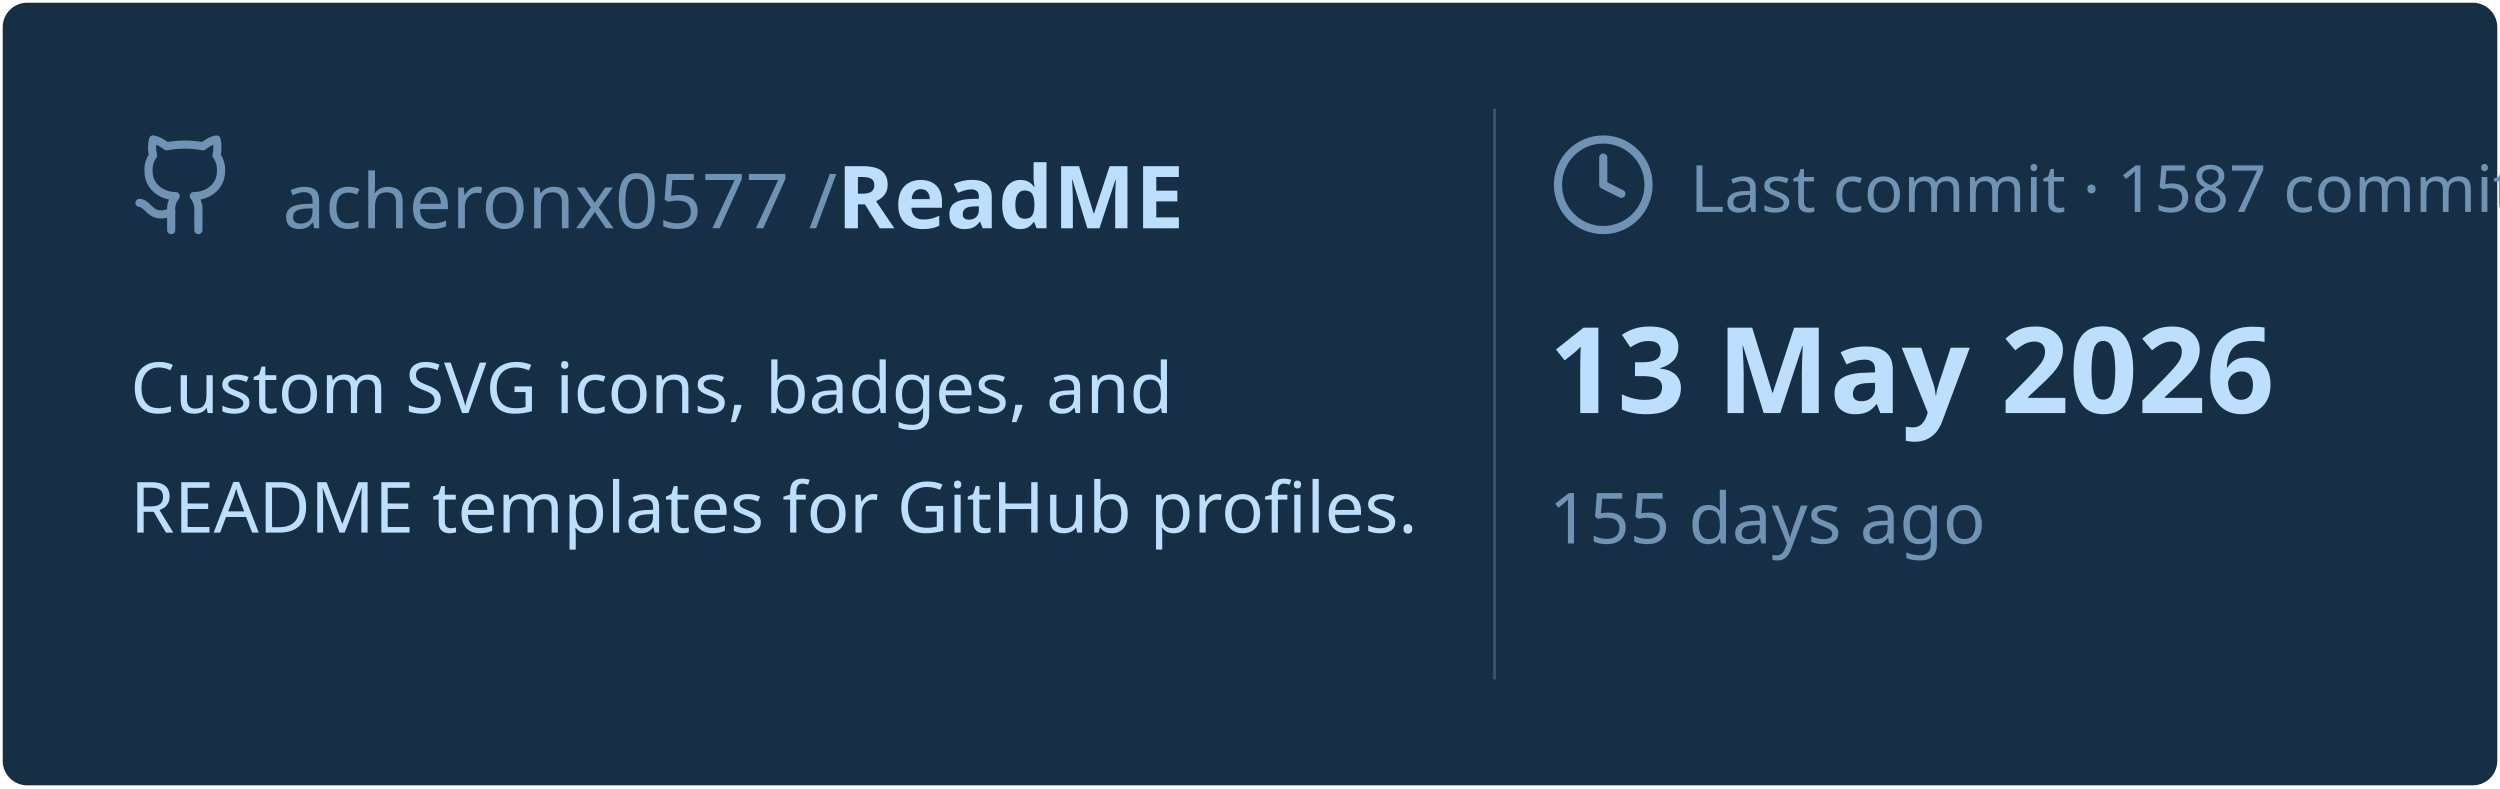
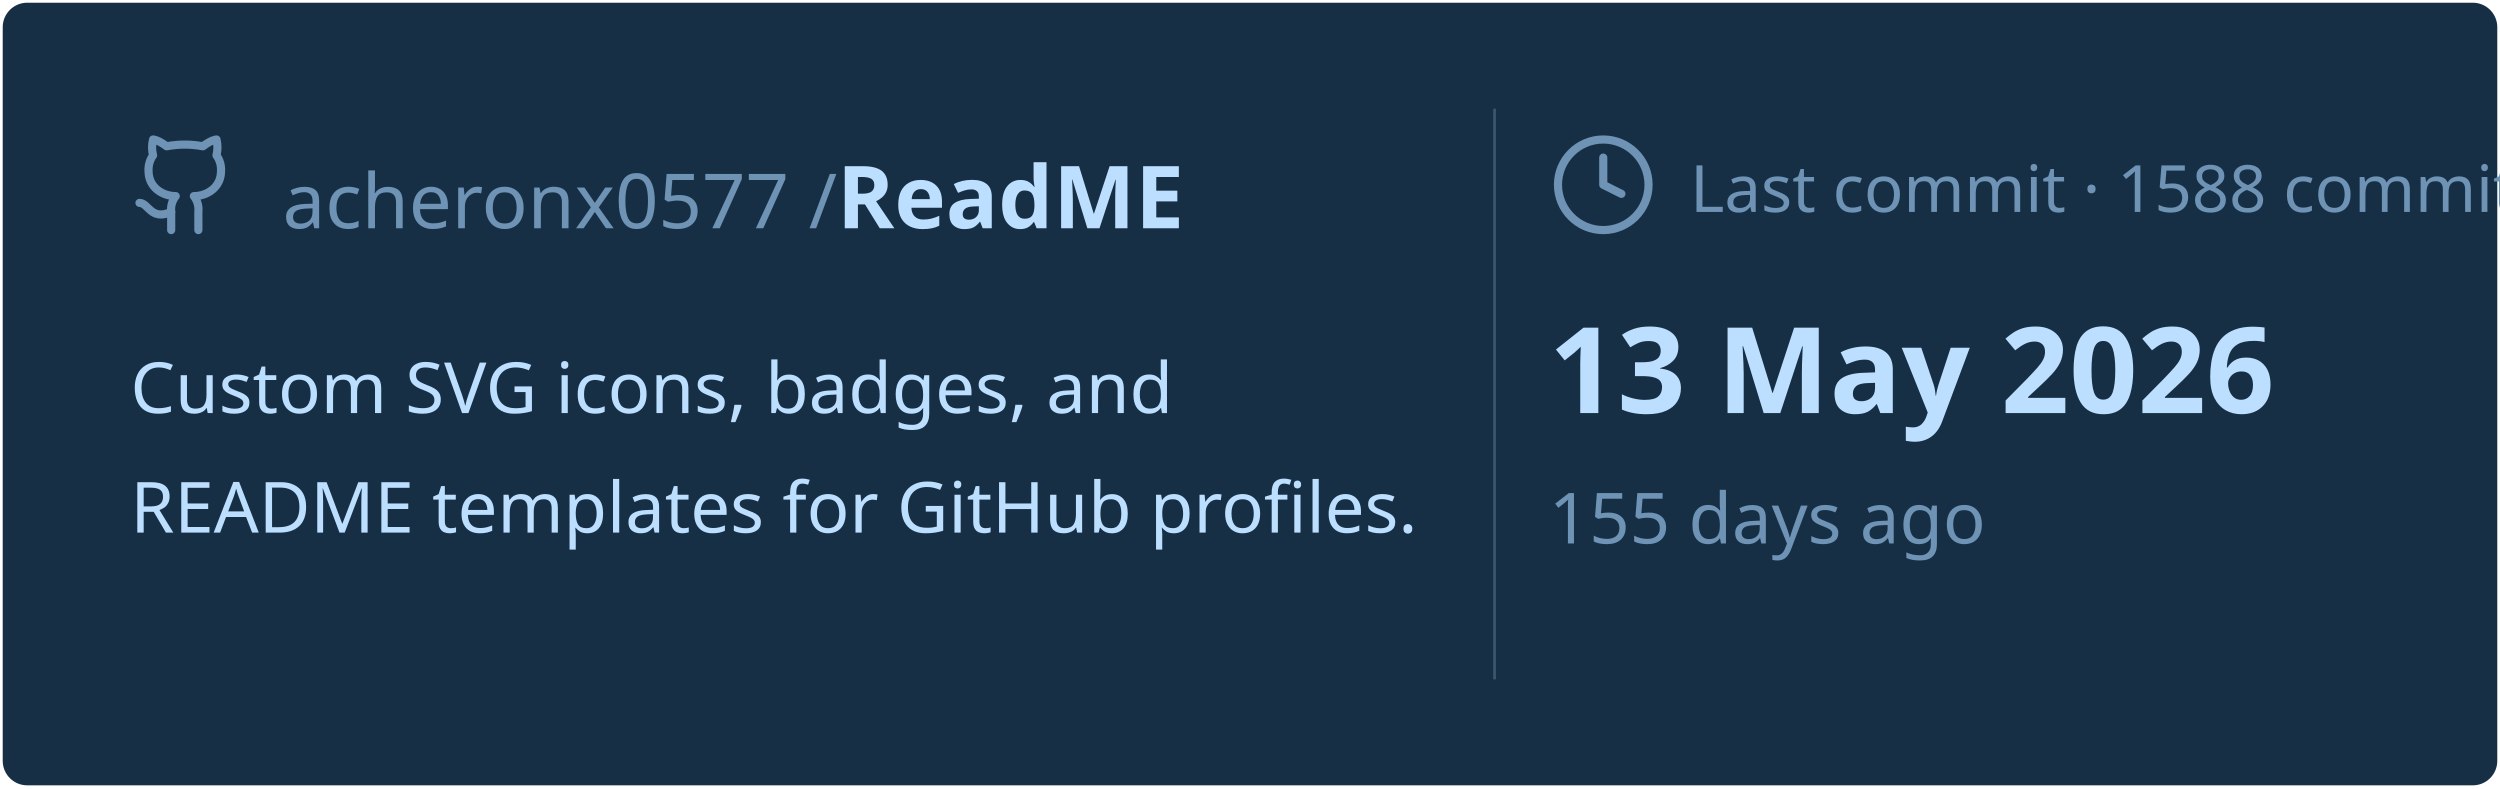
<svg xmlns="http://www.w3.org/2000/svg" viewBox="0 0 460 145" width="460px" height="145px">
  <rect stroke="#000000" stroke-opacity="0" fill="#172F45" rx="4.5" x="0.5" y="0.5" width="459" height="144" />
  <g transform="translate(24, 42)">
    <svg x="0" y="-18" width="20" height="20" viewBox="0 0 24 24" fill="none" stroke="#6E93B5" stroke-width="1.8" stroke-linecap="round" stroke-linejoin="round">
      <path d="M15 22v-4a4.8 4.8 0 0 0-1-3.5c3 0 6-2 6-5.5.08-1.25-.27-2.48-1-3.5.28-1.15.28-2.35 0-3.5 0 0-1 0-3 1.5-2.64-.5-5.36-.5-8 0C6 2 5 2 5 2c-.3 1.15-.3 2.35 0 3.5A5.403 5.403 0 0 0 4 9c0 3.5 3 5.5 6 5.5-.39.49-.68 1.05-.85 1.65-.17.6-.22 1.23-.15 1.85v4" />
      <path d="M9 18c-4.51 2-5-2-7-2" />
    </svg>
    <text x="28" y="0" font-family="&quot;Segoe UI&quot;, Ubuntu, sans-serif" font-size="14" font-weight="400" fill="#6E93B5">acheronx0577 /</text>
    <text x="130" y="0" font-family="&quot;Segoe UI&quot;, Ubuntu, sans-serif" font-size="16" font-weight="700" fill="#BDDFFF">ReadME</text>
  </g>
  <text x="24" y="76" font-family="&quot;Segoe UI&quot;, Ubuntu, sans-serif" font-size="13" font-weight="400" fill="#BDDFFF">Custom SVG icons, badges, and</text>
  <text x="24" y="98" font-family="&quot;Segoe UI&quot;, Ubuntu, sans-serif" font-size="13" font-weight="400" fill="#BDDFFF">README templates for GitHub profiles.</text>
  <line x1="275" y1="20" x2="275" y2="125" stroke="#6E93B5" stroke-width="0.5" stroke-opacity="0.4" />
  <svg x="285" y="24" width="20" height="20" viewBox="0 0 24 24" fill="none" stroke="#6E93B5" stroke-width="1.8" stroke-linecap="round" stroke-linejoin="round">
    <circle cx="12" cy="12" r="10" />
    <polyline points="12 6 12 12 16 14" />
  </svg>
-   <text x="311" y="39" font-family="&quot;Segoe UI&quot;, Ubuntu, sans-serif" font-size="12" font-weight="400" fill="#6E93B5">Last commit · 1587 commits</text>
+   <text x="311" y="39" font-family="&quot;Segoe UI&quot;, Ubuntu, sans-serif" font-size="12" font-weight="400" fill="#6E93B5">Last commit · 1588 commits</text>
  <text x="285" y="76" font-family="&quot;Segoe UI&quot;, Ubuntu, sans-serif" font-size="22" font-weight="700" fill="#BDDFFF">13 May 2026</text>
  <text x="285" y="100" font-family="&quot;Segoe UI&quot;, Ubuntu, sans-serif" font-size="13" font-weight="400" fill="#6E93B5">155 days ago</text>
</svg>
